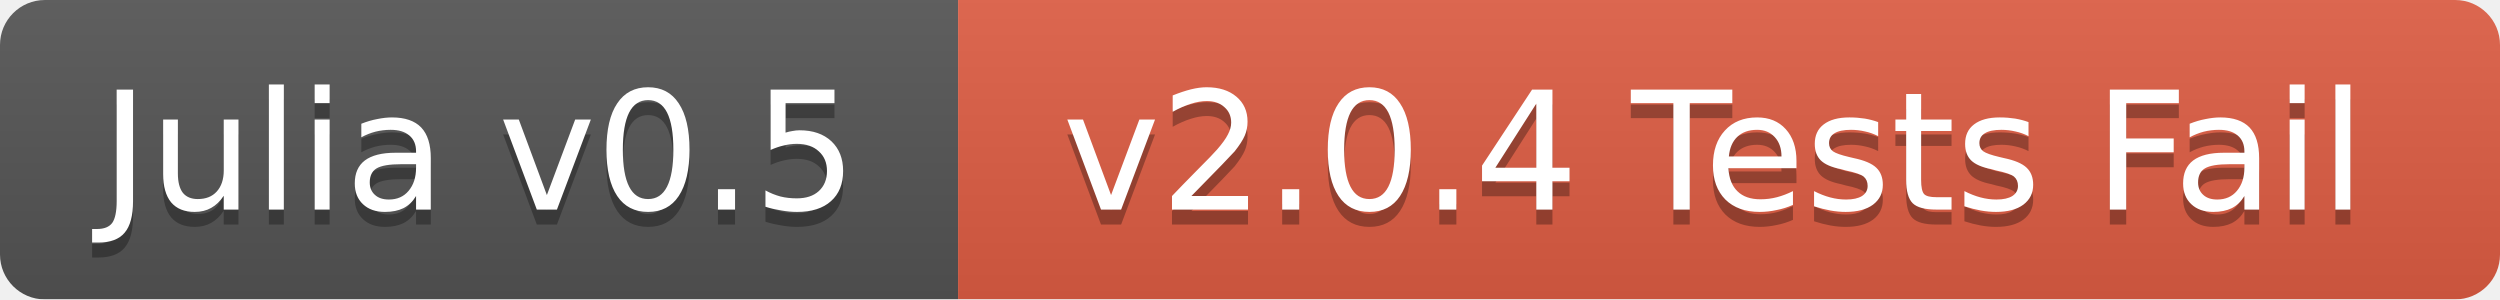
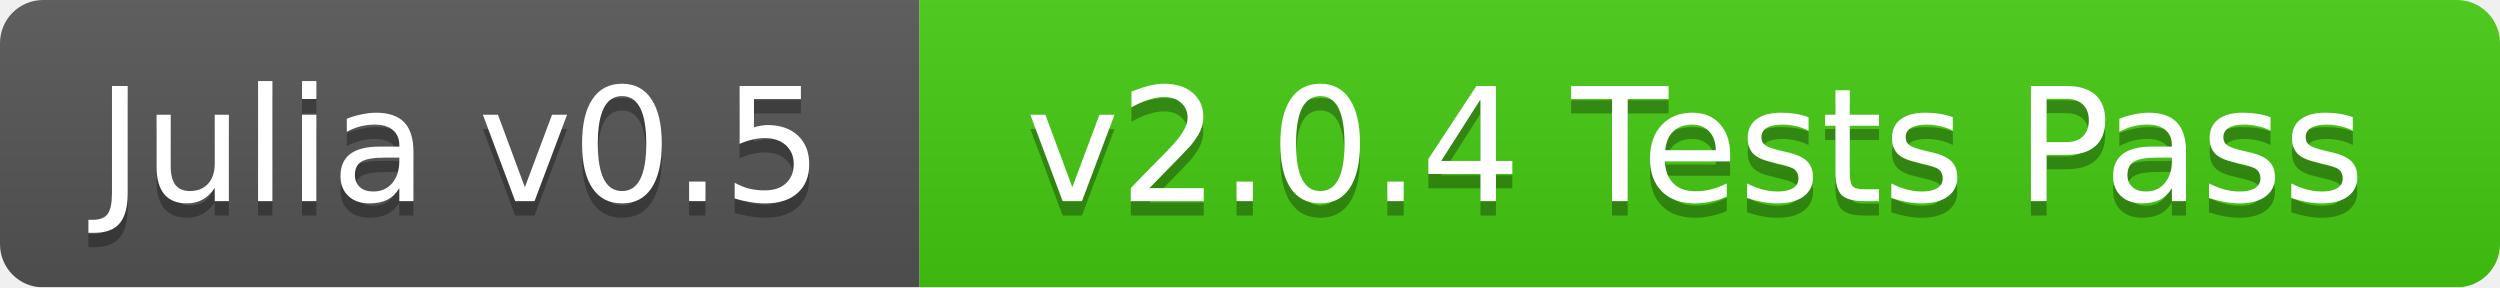
- <svg xmlns="http://www.w3.org/2000/svg" width="167" height="20">
+ <svg xmlns="http://www.w3.org/2000/svg" width="174" height="20">
  <linearGradient id="b" x2="0" y2="100%">
    <stop offset="0" stop-color="#bbb" stop-opacity=".1" />
    <stop offset="1" stop-opacity=".1" />
  </linearGradient>
  <mask id="a">
-     <rect width="167" height="20" rx="3" fill="#fff" />
+     <rect width="174" height="20" rx="3" fill="#fff" />
  </mask>
  <g mask="url(#a)">
    <path fill="#555" d="M0 0h64v20H0z" />
-     <path fill="#e05d44" d="M64 0h103v20H64z" />
-     <path fill="url(#b)" d="M0 0h167v20H0z" />
+     <path fill="#4c1" d="M64 0h110v20H64z" />
+     <path fill="url(#b)" d="M0 0h174v20H0z" />
  </g>
  <g fill="#fff" text-anchor="middle" font-family="DejaVu Sans,Verdana,Geneva,sans-serif" font-size="11">
    <text x="32" y="15" fill="#010101" fill-opacity=".3">Julia v0.5</text>
    <text x="32" y="14">Julia v0.5</text>
-     <text x="114.5" y="15" fill="#010101" fill-opacity=".3">v2.0.4 Tests Fail</text>
-     <text x="114.5" y="14">v2.0.4 Tests Fail</text>
+     <text x="118" y="15" fill="#010101" fill-opacity=".3">v2.0.4 Tests Pass</text>
+     <text x="118" y="14">v2.0.4 Tests Pass</text>
  </g>
</svg>
